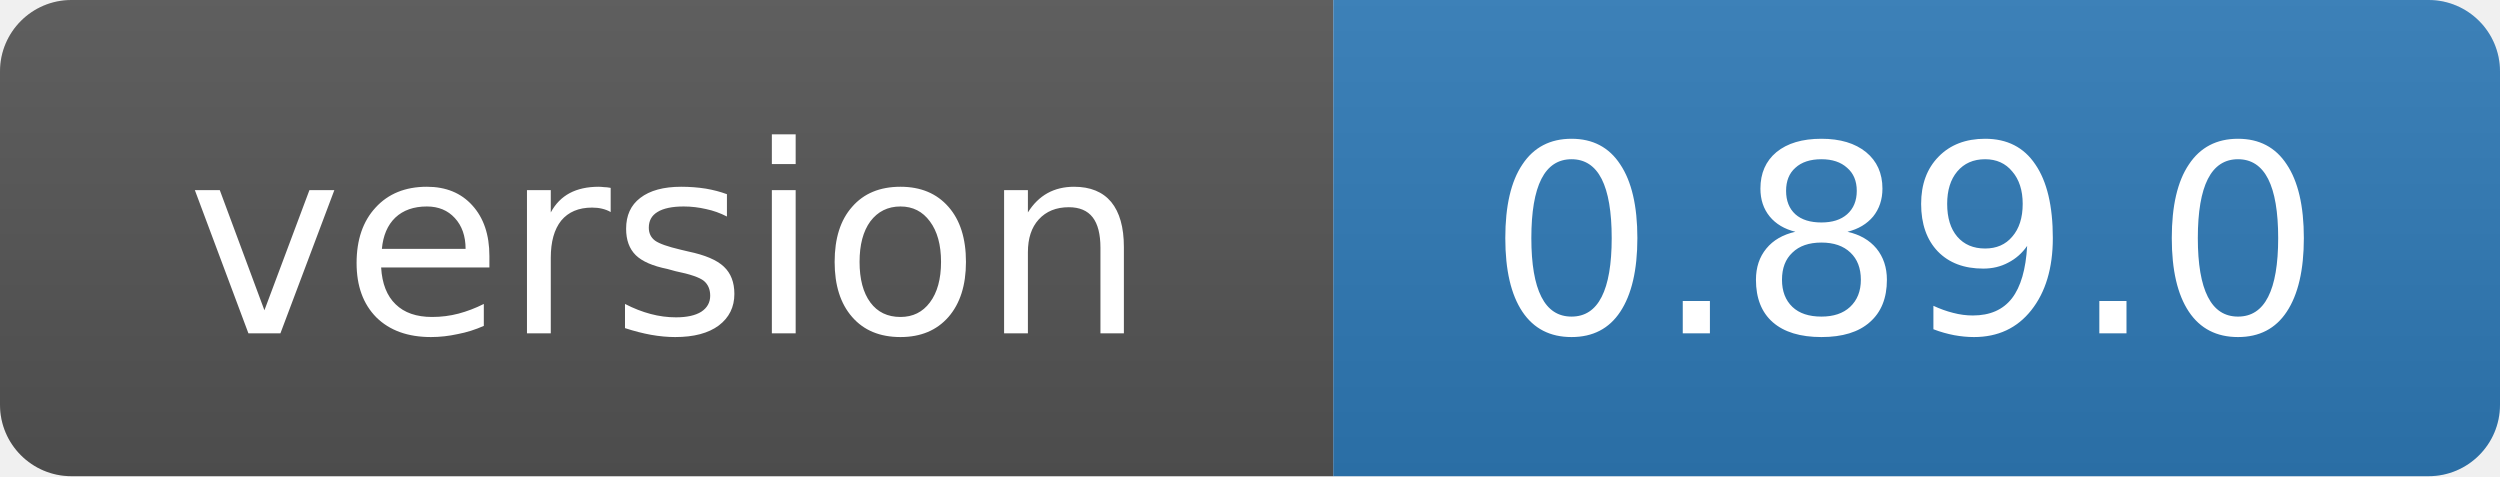
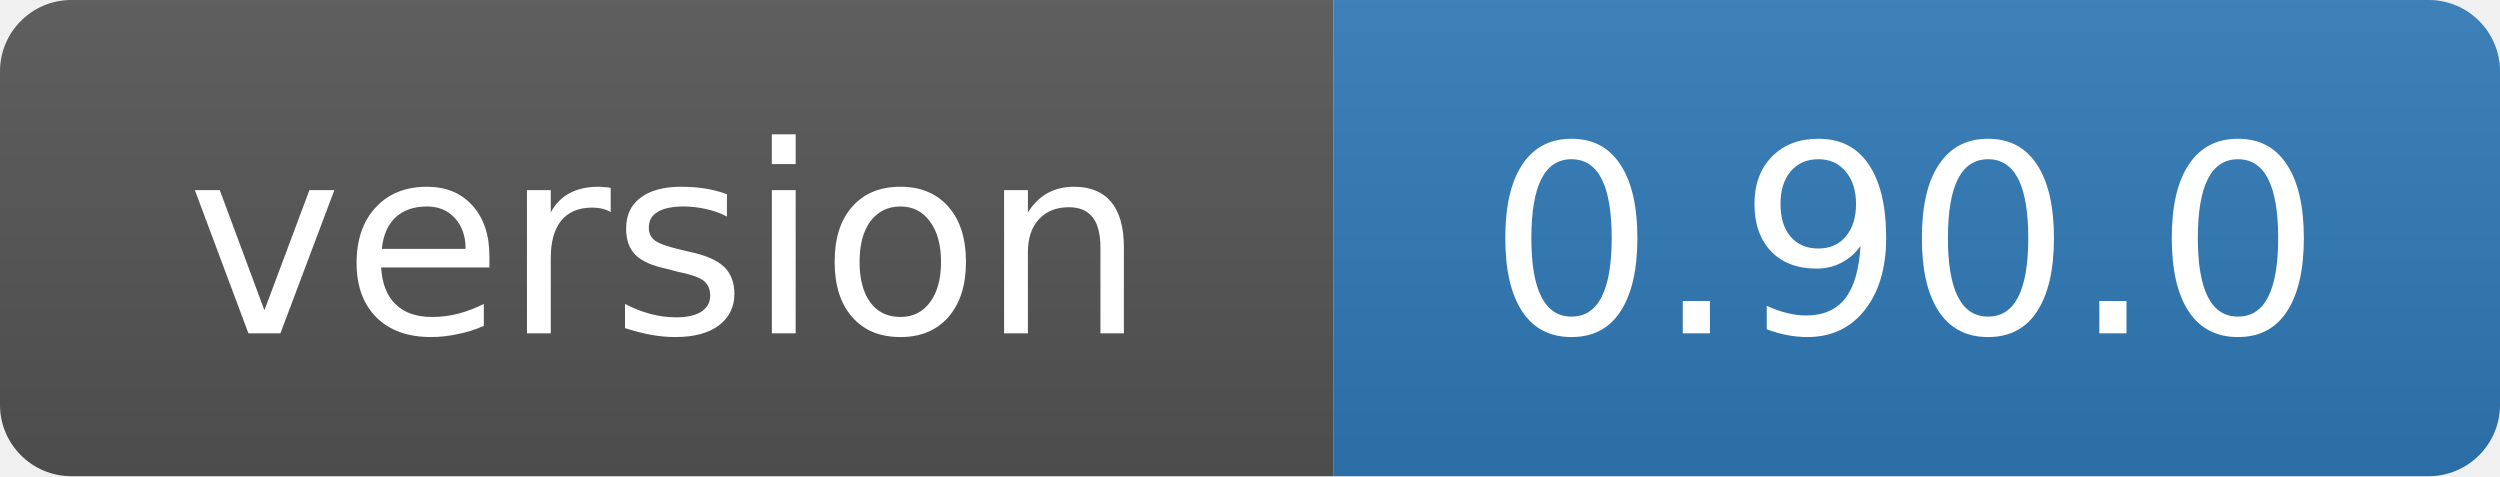
- <svg xmlns="http://www.w3.org/2000/svg" width="105" height="20" role="img" aria-label="version: 0.89.0">
+ <svg xmlns="http://www.w3.org/2000/svg" width="105" height="20" role="img" aria-label="version: 0.90.0">
  <linearGradient id="s" x2="0" y2="100%">
    <stop offset="0" stop-color="#bbb" stop-opacity=".1" />
    <stop offset="1" stop-opacity=".1" />
  </linearGradient>
  <clipPath id="r">
    <rect width="105" height="20" rx="3" fill="#fff" />
  </clipPath>
  <g clip-path="url(#r)">
    <rect width="56" height="20" fill="#555" />
    <rect x="56" width="49" height="20" fill="#2f7ab8" />
    <rect width="105" height="20" fill="url(#s)" />
  </g>
  <g fill="#fff" text-anchor="middle" font-family="Verdana,Geneva,DejaVu Sans,sans-serif" font-size="11">
    <text x="28" y="14">version</text>
-     <text x="80" y="14">0.89.0</text>
+     <text x="80" y="14">0.90.0</text>
  </g>
</svg>
